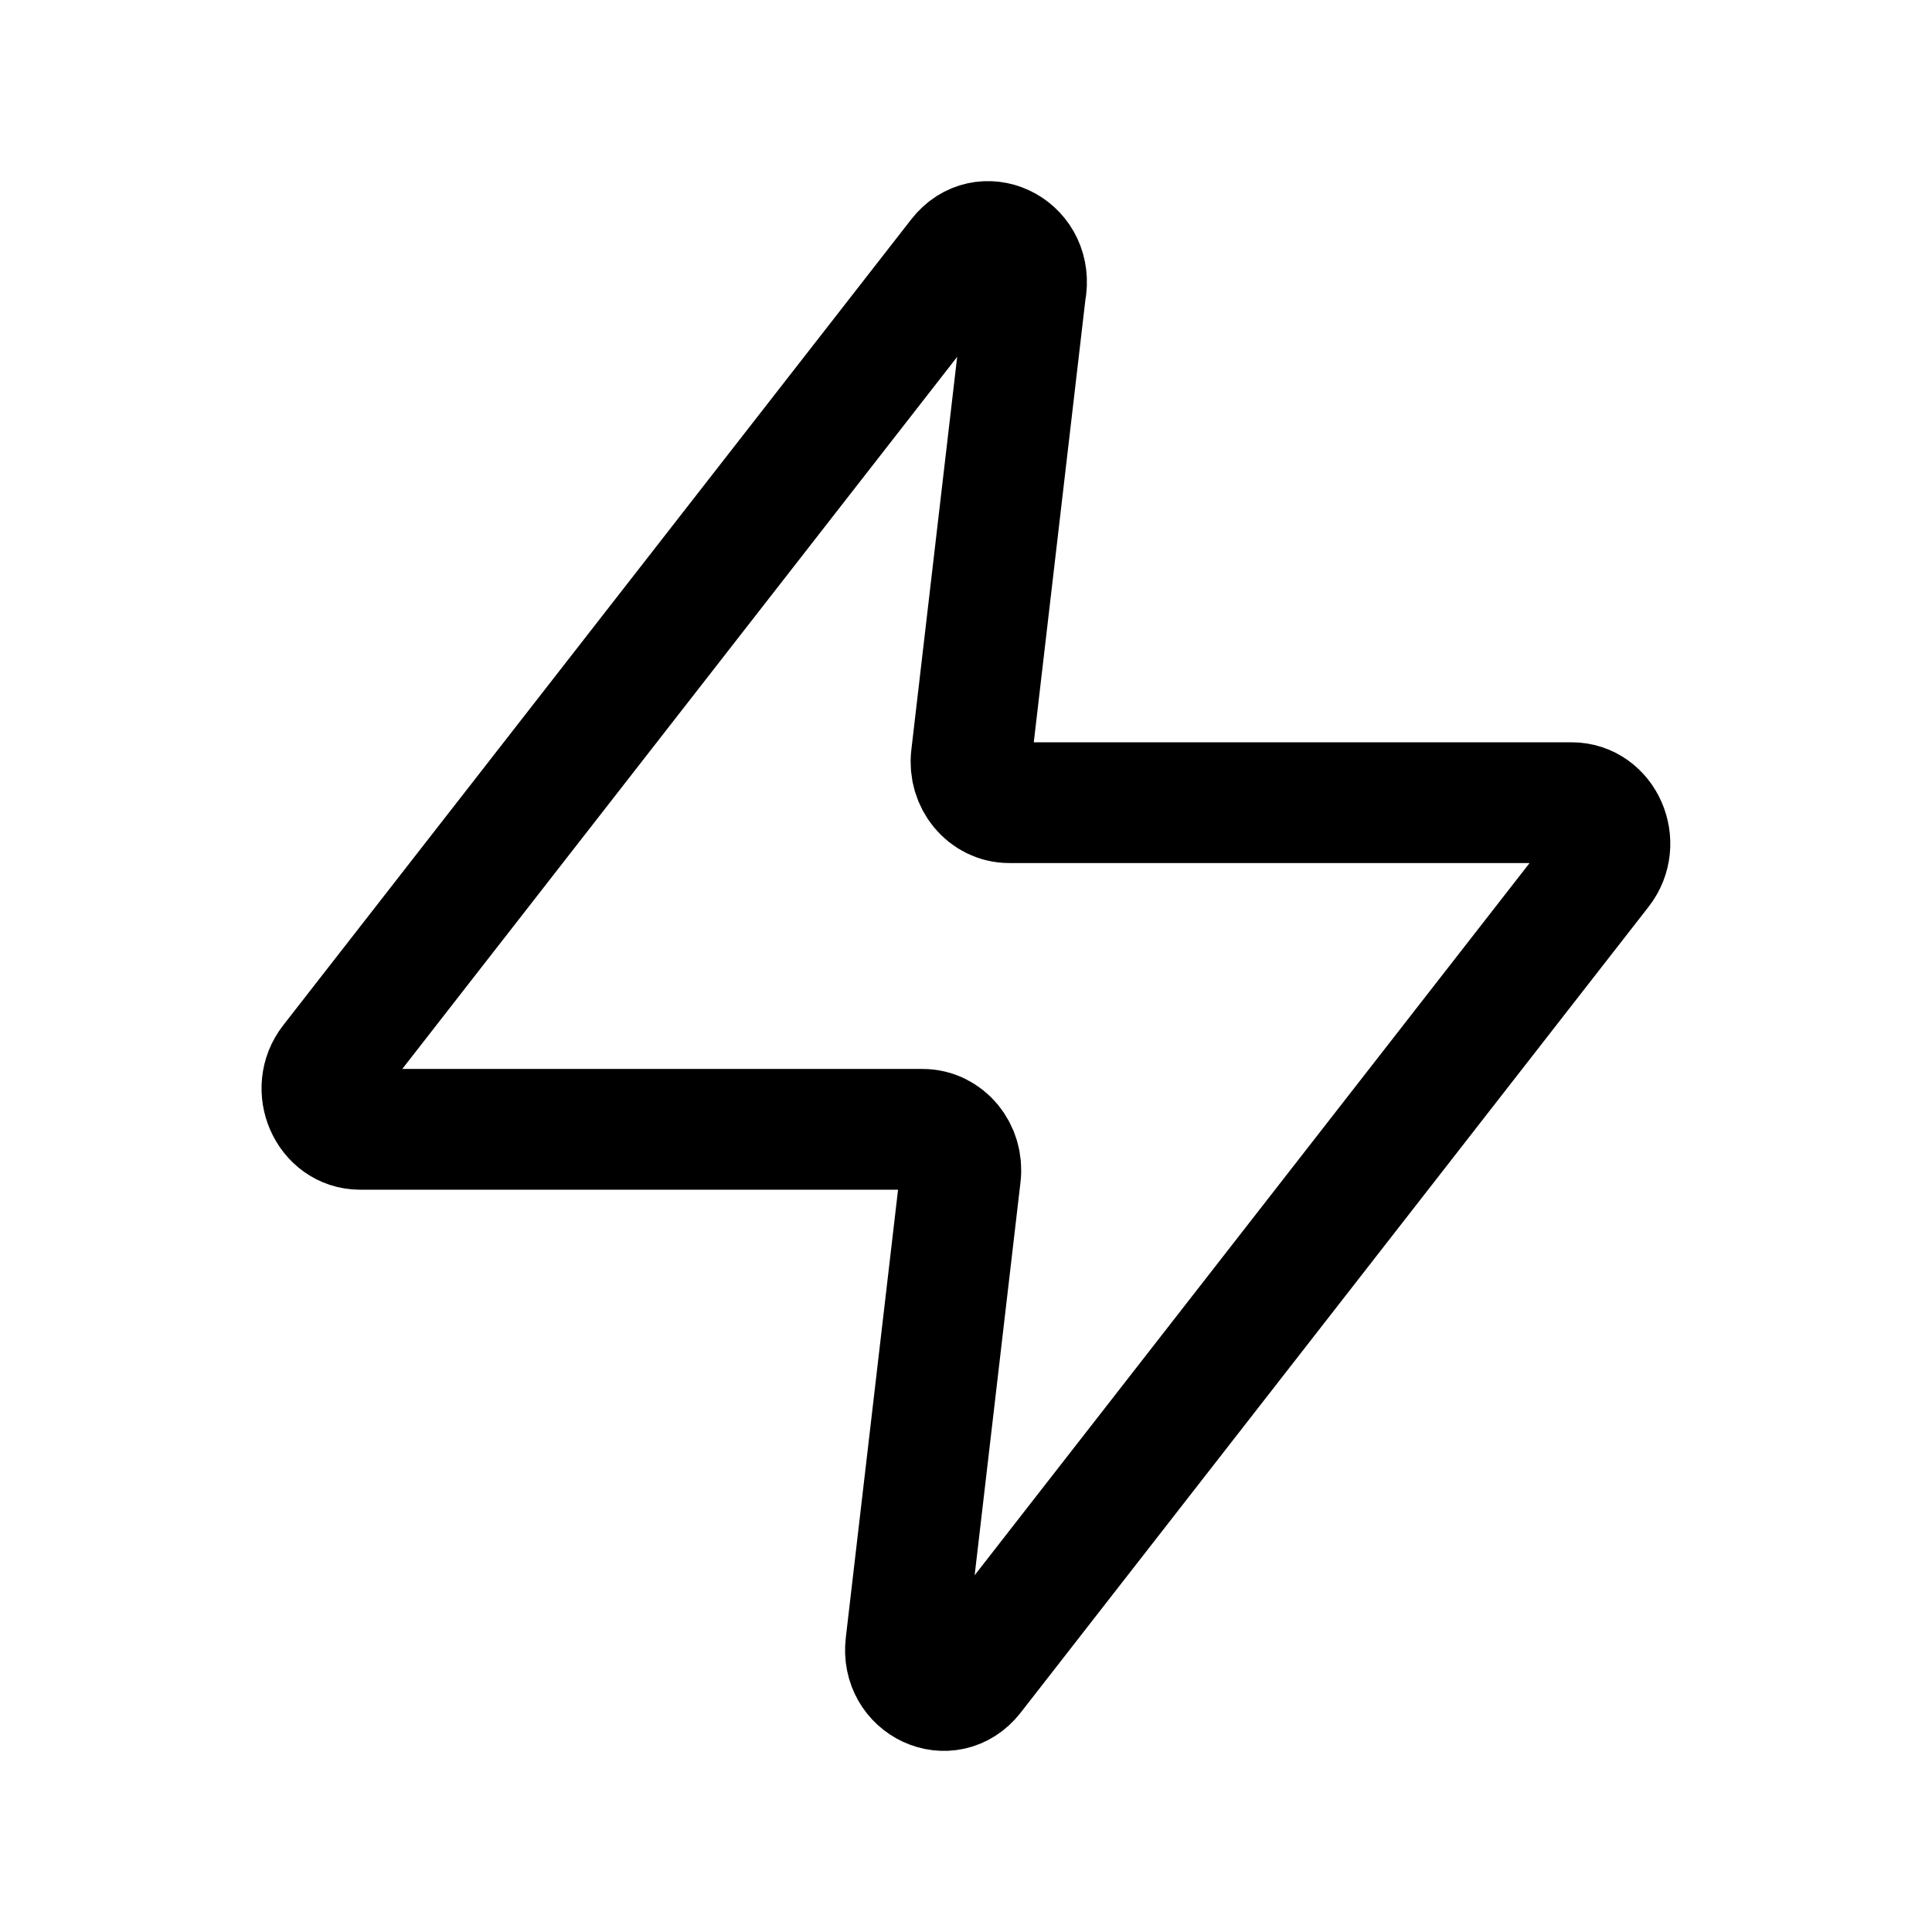
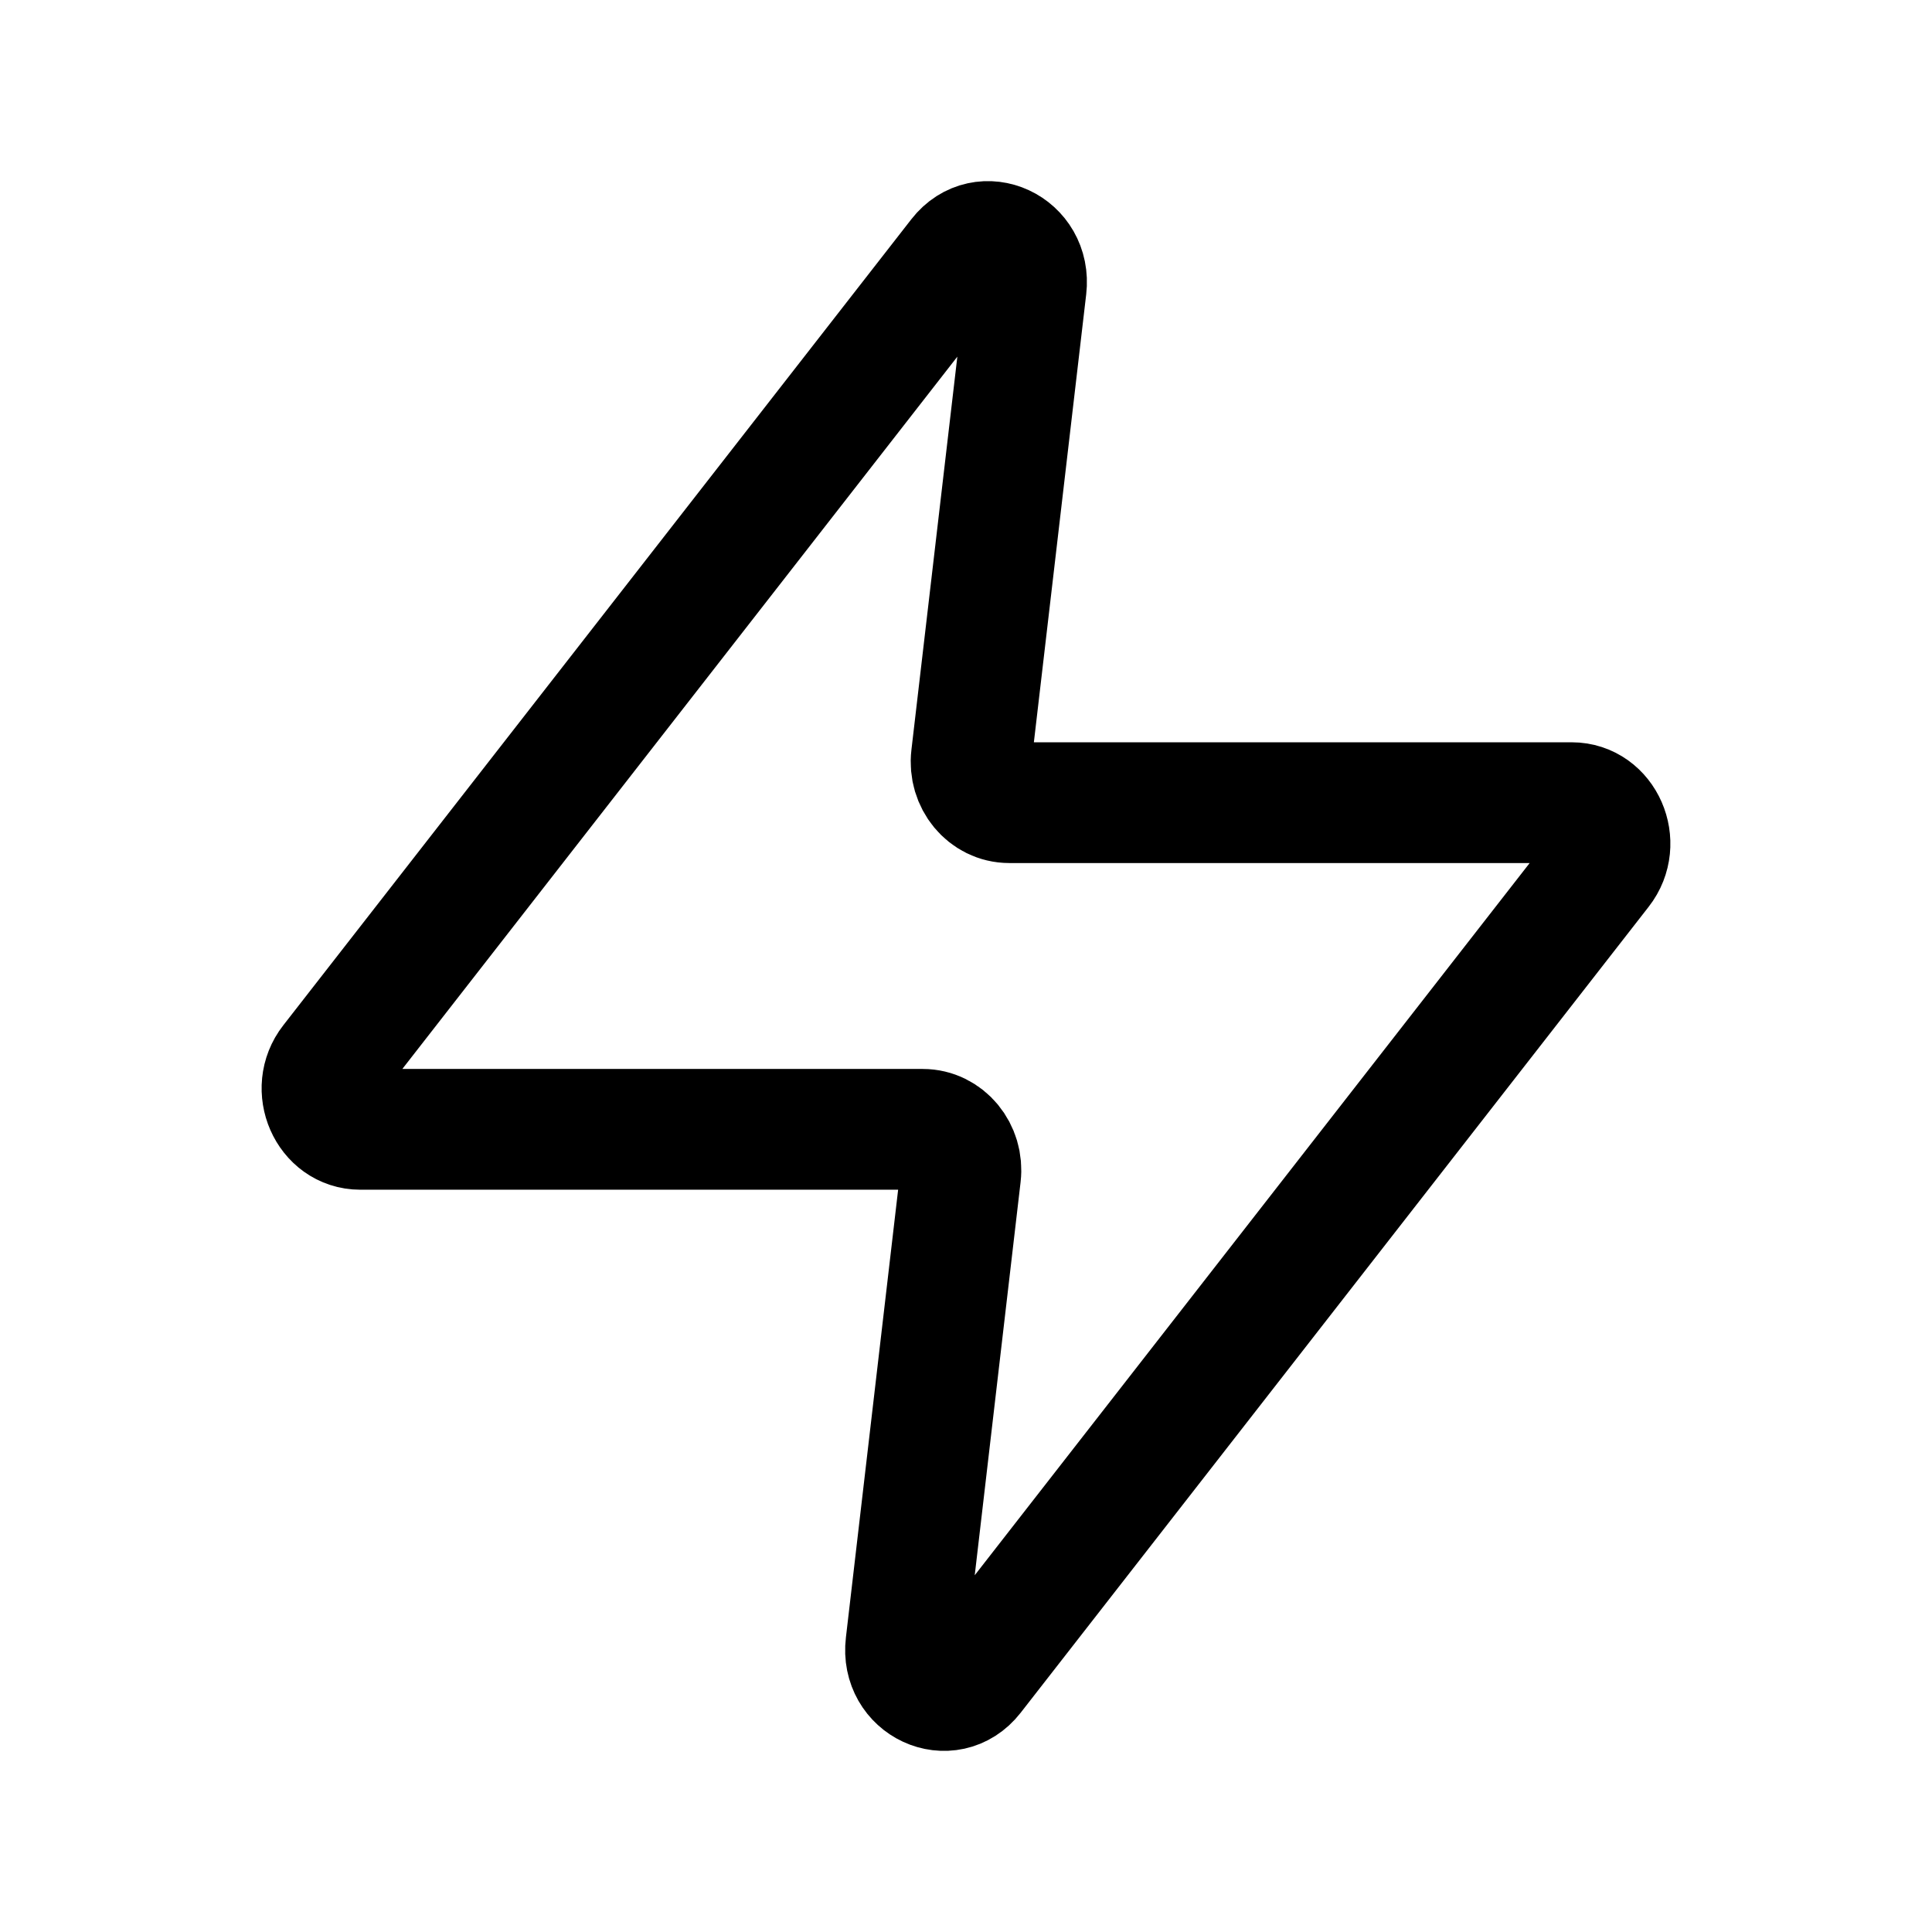
<svg xmlns="http://www.w3.org/2000/svg" width="24" height="24" fill="none" viewBox="0 0 24 24" stroke-width="1.5" stroke-linecap="round" stroke-linejoin="round" stroke="currentColor">
-   <path d="M12.748 3.572c.059-.503-.532-.777-.835-.388L4.11 13.197c-.258.33-.038.832.364.832h6.988c.285 0 .506.267.47.57l-.68 5.83c-.06.502.53.776.834.387l7.802-10.013c.258-.33.038-.832-.364-.832h-6.988c-.285 0-.506-.267-.47-.57l.68-5.83Z" />
+   <path d="M12.748 3.572c.059-.503-.532-.777-.835-.388L4.111 13.197c-.258.33-.038.832.364.832h6.988c.285 0 .506.267.47.57l-.68 5.83c-.06.502.53.776.834.387l7.802-10.013c.258-.33.038-.832-.364-.832h-6.988c-.285 0-.506-.267-.47-.57l.681-5.83Z" />
</svg>
